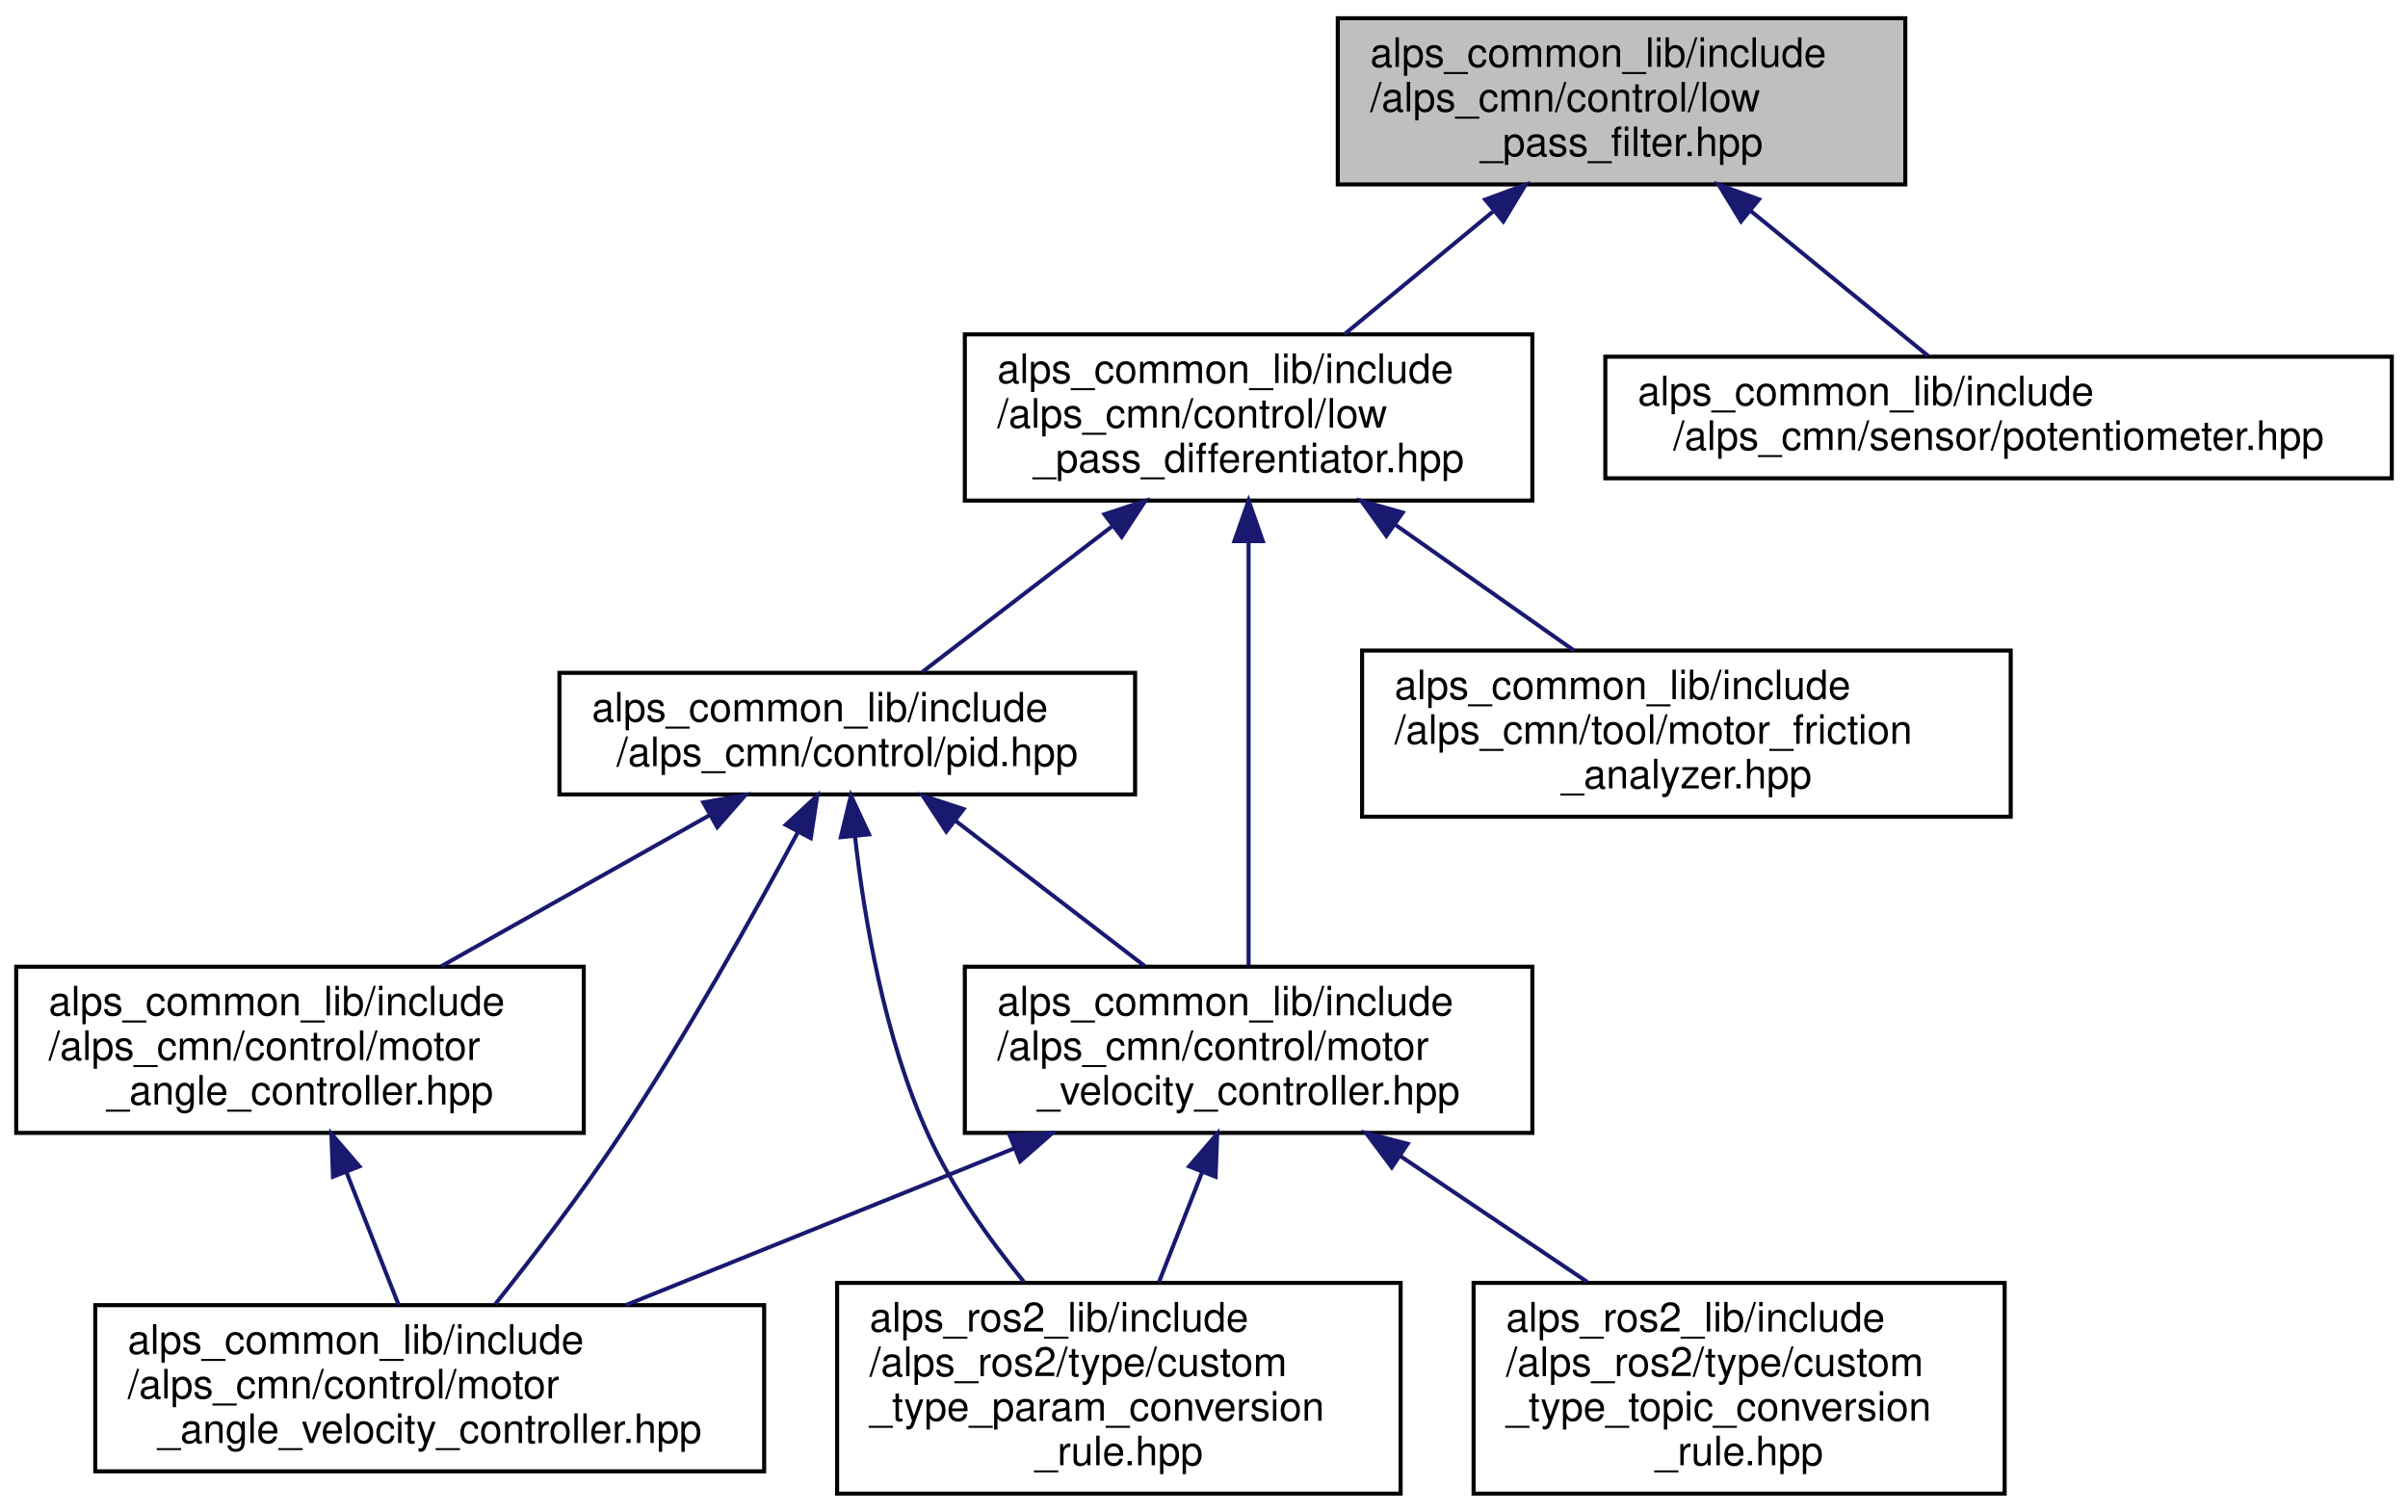
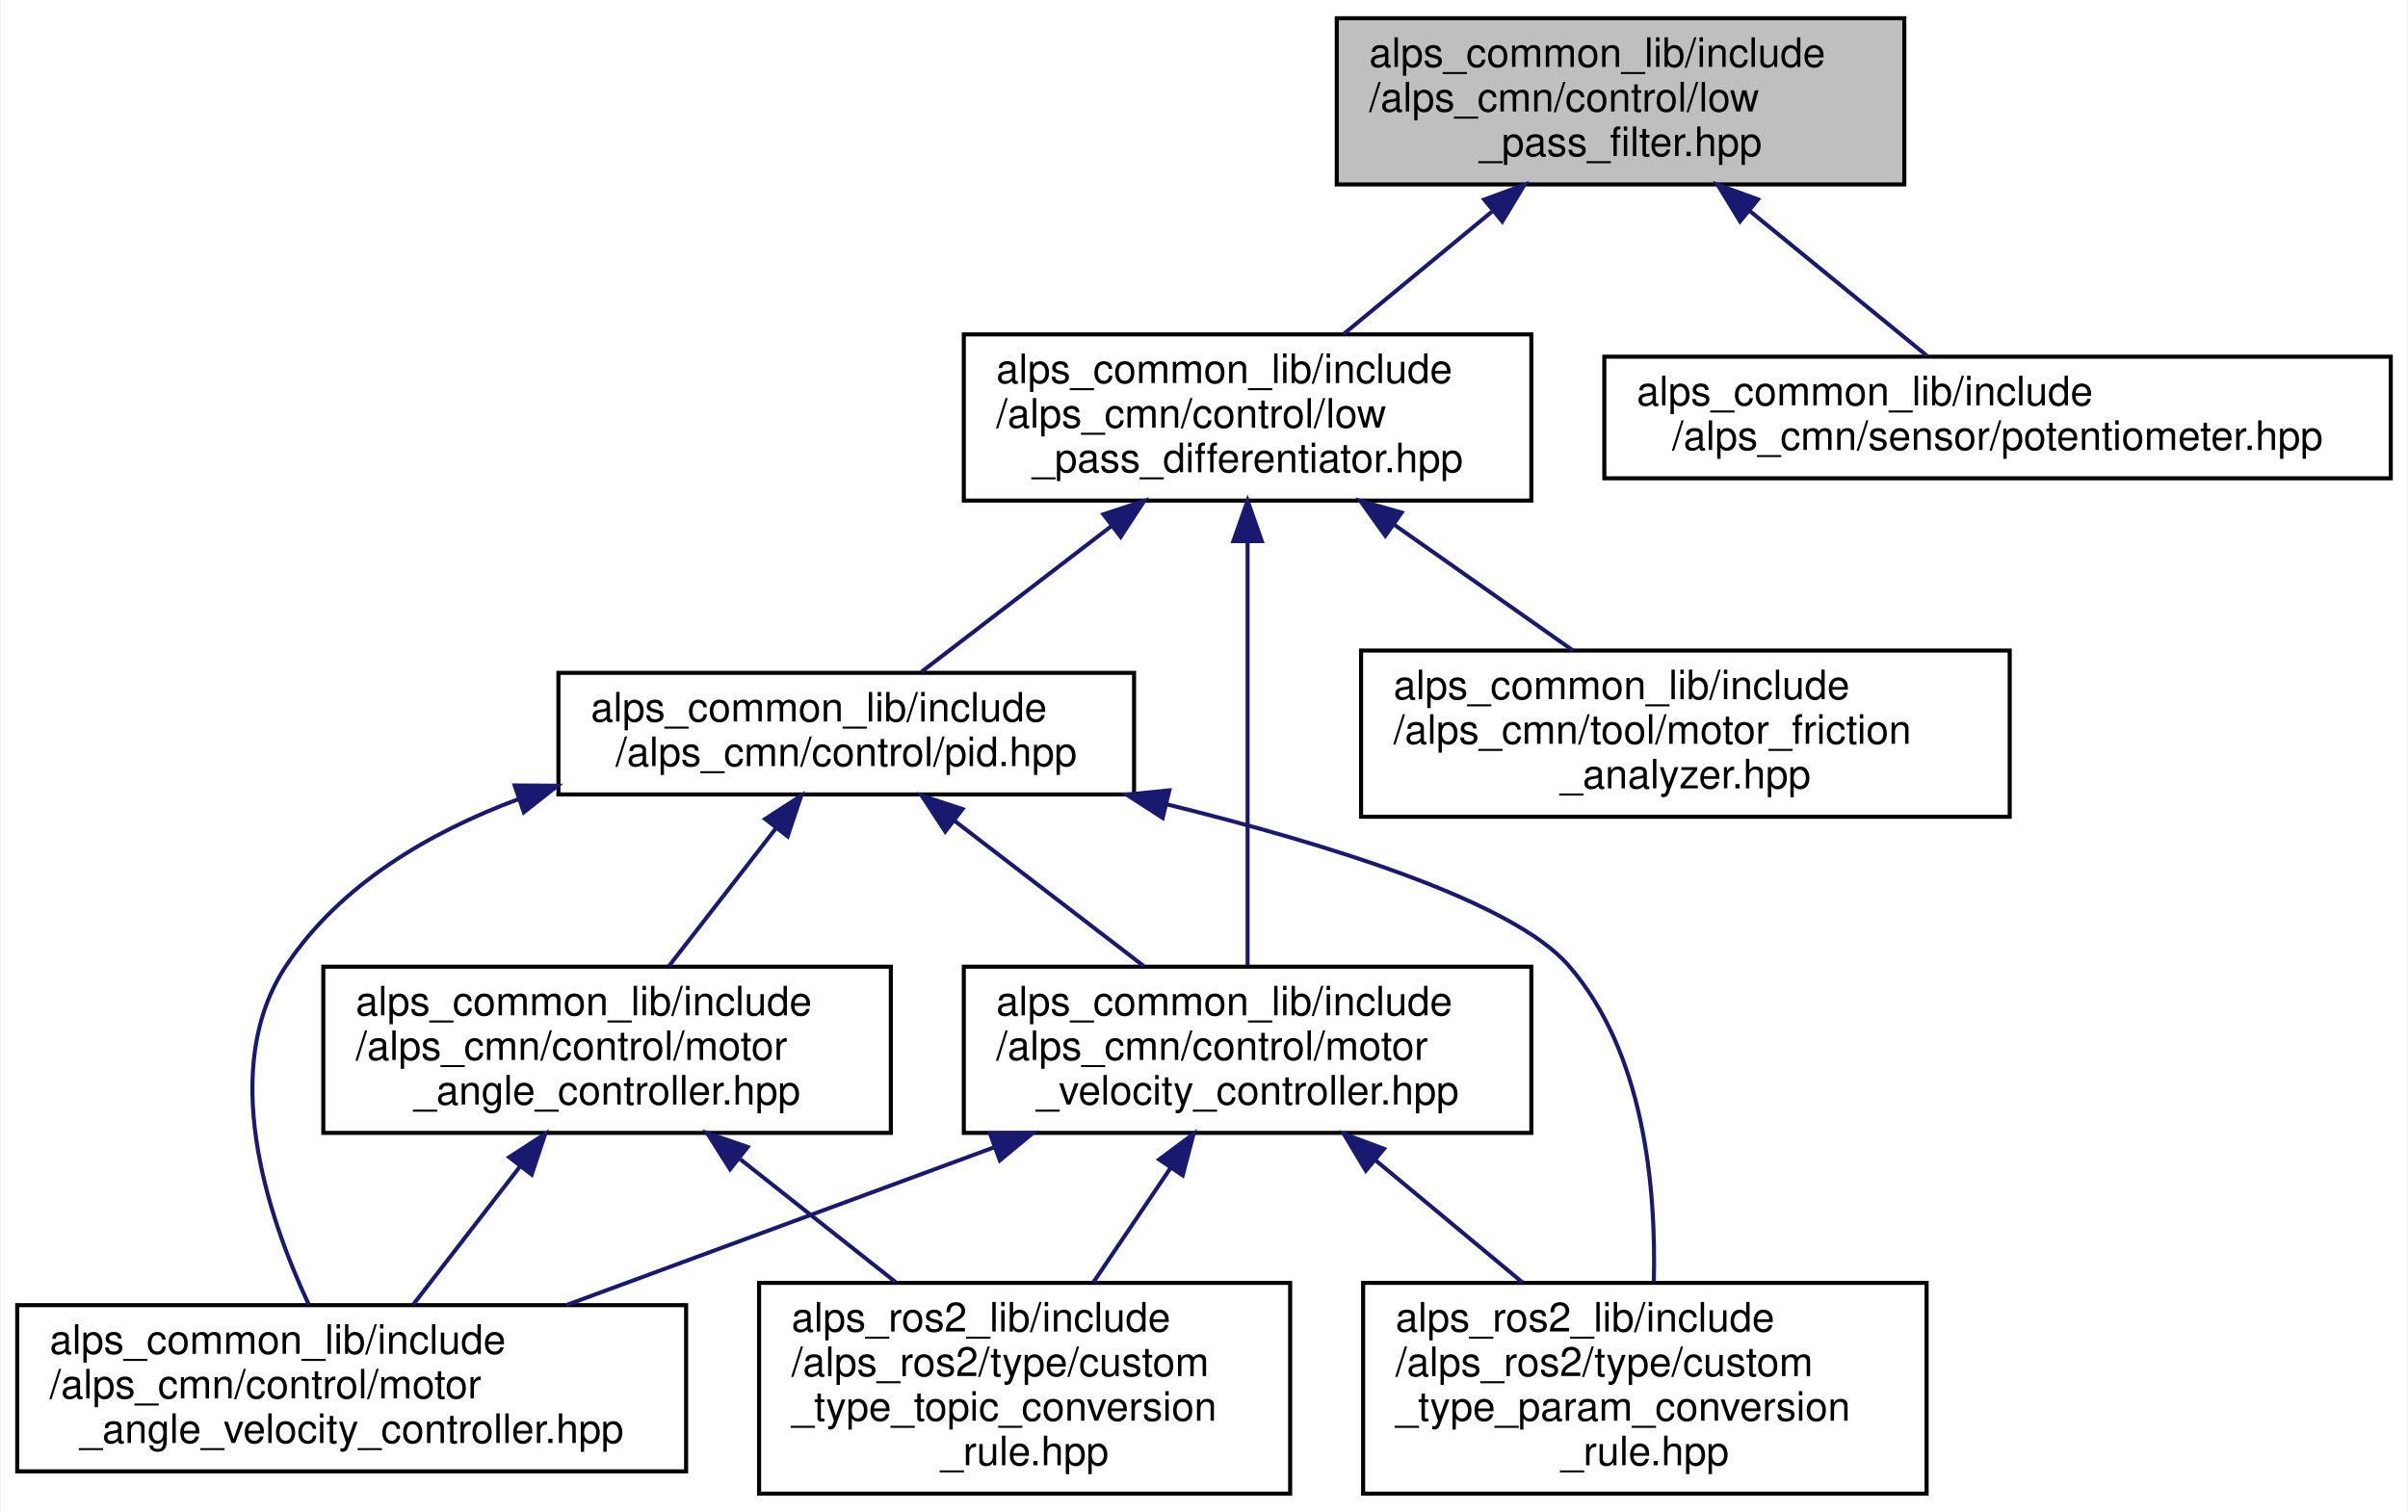
- <svg xmlns="http://www.w3.org/2000/svg" xmlns:xlink="http://www.w3.org/1999/xlink" width="594pt" height="373pt" viewBox="0.00 0.00 594.00 373.00">
+ <svg xmlns="http://www.w3.org/2000/svg" xmlns:xlink="http://www.w3.org/1999/xlink" width="594pt" height="373pt" viewBox="0.00 0.00 593.50 373.00">
  <g id="graph0" class="graph" transform="scale(1 1) rotate(0) translate(4 369)">
-     <polygon fill="white" stroke="transparent" points="-4,4 -4,-369 590,-369 590,4 -4,4" />
+     <polygon fill="white" stroke="transparent" points="-4,4 -4,-369 589.5,-369 589.5,4 -4,4" />
    <g id="node1" class="node">
      <g id="a_node1">
        <a xlink:title="ローパスフィルタのクラス">
-           <polygon fill="#bfbfbf" stroke="black" points="326,-323.5 326,-364.5 466,-364.5 466,-323.5 326,-323.5" />
-           <text text-anchor="start" x="334" y="-352.5" font-family="Helvetica,sans-Serif" font-size="10.00">alps_common_lib/include</text>
-           <text text-anchor="start" x="334" y="-341.5" font-family="Helvetica,sans-Serif" font-size="10.00">/alps_cmn/control/low</text>
-           <text text-anchor="middle" x="396" y="-330.5" font-family="Helvetica,sans-Serif" font-size="10.00">_pass_filter.hpp</text>
+           <polygon fill="#bfbfbf" stroke="black" points="325.5,-323.5 325.5,-364.5 465.5,-364.5 465.5,-323.5 325.5,-323.5" />
+           <text text-anchor="start" x="333.5" y="-352.5" font-family="Helvetica,sans-Serif" font-size="10.00">alps_common_lib/include</text>
+           <text text-anchor="start" x="333.5" y="-341.5" font-family="Helvetica,sans-Serif" font-size="10.00">/alps_cmn/control/low</text>
+           <text text-anchor="middle" x="395.5" y="-330.5" font-family="Helvetica,sans-Serif" font-size="10.00">_pass_filter.hpp</text>
        </a>
      </g>
    </g>
    <g id="node2" class="node">
      <g id="a_node2">
        <a xlink:href="low__pass__differentiator_8hpp.html" target="_top" xlink:title=" ">
-           <polygon fill="white" stroke="black" points="234,-245.5 234,-286.5 374,-286.5 374,-245.5 234,-245.5" />
-           <text text-anchor="start" x="242" y="-274.5" font-family="Helvetica,sans-Serif" font-size="10.00">alps_common_lib/include</text>
-           <text text-anchor="start" x="242" y="-263.5" font-family="Helvetica,sans-Serif" font-size="10.00">/alps_cmn/control/low</text>
-           <text text-anchor="middle" x="304" y="-252.5" font-family="Helvetica,sans-Serif" font-size="10.00">_pass_differentiator.hpp</text>
+           <polygon fill="white" stroke="black" points="233.5,-245.5 233.5,-286.5 373.5,-286.5 373.5,-245.5 233.5,-245.5" />
+           <text text-anchor="start" x="241.5" y="-274.5" font-family="Helvetica,sans-Serif" font-size="10.00">alps_common_lib/include</text>
+           <text text-anchor="start" x="241.5" y="-263.5" font-family="Helvetica,sans-Serif" font-size="10.00">/alps_cmn/control/low</text>
+           <text text-anchor="middle" x="303.5" y="-252.5" font-family="Helvetica,sans-Serif" font-size="10.00">_pass_differentiator.hpp</text>
        </a>
      </g>
    </g>
    <g id="edge1" class="edge">
-       <path fill="none" stroke="midnightblue" d="M364.26,-316.78C352.23,-306.84 338.76,-295.72 327.61,-286.51" />
-       <polygon fill="midnightblue" stroke="midnightblue" points="362.37,-319.76 372.31,-323.43 366.83,-314.36 362.37,-319.76" />
+       <path fill="none" stroke="midnightblue" d="M363.76,-316.78C351.73,-306.84 338.26,-295.72 327.11,-286.51" />
+       <polygon fill="midnightblue" stroke="midnightblue" points="361.87,-319.76 371.81,-323.43 366.33,-314.36 361.87,-319.76" />
    </g>
    <g id="node10" class="node">
      <g id="a_node10">
        <a xlink:href="potentiometer_8hpp.html" target="_top" xlink:title="ポテンショメータのクラス">
-           <polygon fill="white" stroke="black" points="392,-251 392,-281 586,-281 586,-251 392,-251" />
-           <text text-anchor="start" x="400" y="-269" font-family="Helvetica,sans-Serif" font-size="10.00">alps_common_lib/include</text>
-           <text text-anchor="middle" x="489" y="-258" font-family="Helvetica,sans-Serif" font-size="10.00">/alps_cmn/sensor/potentiometer.hpp</text>
+           <polygon fill="white" stroke="black" points="391.5,-251 391.5,-281 585.5,-281 585.5,-251 391.5,-251" />
+           <text text-anchor="start" x="399.5" y="-269" font-family="Helvetica,sans-Serif" font-size="10.00">alps_common_lib/include</text>
+           <text text-anchor="middle" x="488.5" y="-258" font-family="Helvetica,sans-Serif" font-size="10.00">/alps_cmn/sensor/potentiometer.hpp</text>
+         </a>
+       </g>
+     </g>
+     <g id="edge14" class="edge">
+       <path fill="none" stroke="midnightblue" d="M427.33,-316.99C441.98,-305.02 458.8,-291.27 471.09,-281.23" />
+       <polygon fill="midnightblue" stroke="midnightblue" points="424.98,-314.39 419.45,-323.43 429.41,-319.81 424.98,-314.39" />
+     </g>
+     <g id="node3" class="node">
+       <g id="a_node3">
+         <a xlink:href="motor__velocity__controller_8hpp.html" target="_top" xlink:title=" ">
+           <polygon fill="white" stroke="black" points="233.5,-89.5 233.5,-130.5 373.5,-130.5 373.5,-89.5 233.5,-89.5" />
+           <text text-anchor="start" x="241.5" y="-118.5" font-family="Helvetica,sans-Serif" font-size="10.00">alps_common_lib/include</text>
+           <text text-anchor="start" x="241.5" y="-107.5" font-family="Helvetica,sans-Serif" font-size="10.00">/alps_cmn/control/motor</text>
+           <text text-anchor="middle" x="303.5" y="-96.5" font-family="Helvetica,sans-Serif" font-size="10.00">_velocity_controller.hpp</text>
+         </a>
+       </g>
+     </g>
+     <g id="edge2" class="edge">
+       <path fill="none" stroke="midnightblue" d="M303.5,-235.36C303.5,-204.61 303.5,-157.36 303.5,-130.83" />
+       <polygon fill="midnightblue" stroke="midnightblue" points="300,-235.5 303.5,-245.5 307,-235.5 300,-235.5" />
+     </g>
+     <g id="node7" class="node">
+       <g id="a_node7">
+         <a xlink:href="pid_8hpp.html" target="_top" xlink:title=" ">
+           <polygon fill="white" stroke="black" points="133.5,-173 133.5,-203 275.5,-203 275.5,-173 133.5,-173" />
+           <text text-anchor="start" x="141.5" y="-191" font-family="Helvetica,sans-Serif" font-size="10.00">alps_common_lib/include</text>
+           <text text-anchor="middle" x="204.5" y="-180" font-family="Helvetica,sans-Serif" font-size="10.00">/alps_cmn/control/pid.hpp</text>
+         </a>
+       </g>
+     </g>
+     <g id="edge6" class="edge">
+       <path fill="none" stroke="midnightblue" d="M270.05,-239.32C254.35,-227.27 236.23,-213.36 223.03,-203.23" />
+       <polygon fill="midnightblue" stroke="midnightblue" points="267.94,-242.11 278.01,-245.43 272.2,-236.56 267.94,-242.11" />
+     </g>
+     <g id="node9" class="node">
+       <g id="a_node9">
+         <a xlink:href="motor__friction__analyzer_8hpp.html" target="_top" xlink:title="モーター軸の摩擦力を計測するクラス">
+           <polygon fill="white" stroke="black" points="331.5,-167.5 331.5,-208.5 491.5,-208.5 491.5,-167.5 331.5,-167.5" />
+           <text text-anchor="start" x="339.5" y="-196.5" font-family="Helvetica,sans-Serif" font-size="10.00">alps_common_lib/include</text>
+           <text text-anchor="start" x="339.5" y="-185.5" font-family="Helvetica,sans-Serif" font-size="10.00">/alps_cmn/tool/motor_friction</text>
+           <text text-anchor="middle" x="411.5" y="-174.5" font-family="Helvetica,sans-Serif" font-size="10.00">_analyzer.hpp</text>
        </a>
      </g>
    </g>
    <g id="edge13" class="edge">
-       <path fill="none" stroke="midnightblue" d="M427.83,-316.99C442.48,-305.02 459.3,-291.27 471.59,-281.23" />
-       <polygon fill="midnightblue" stroke="midnightblue" points="425.48,-314.39 419.95,-323.43 429.91,-319.81 425.48,-314.39" />
-     </g>
-     <g id="node3" class="node">
-       <g id="a_node3">
-         <a xlink:href="motor__velocity__controller_8hpp.html" target="_top" xlink:title=" ">
-           <polygon fill="white" stroke="black" points="234,-89.5 234,-130.5 374,-130.5 374,-89.5 234,-89.5" />
-           <text text-anchor="start" x="242" y="-118.5" font-family="Helvetica,sans-Serif" font-size="10.00">alps_common_lib/include</text>
-           <text text-anchor="start" x="242" y="-107.5" font-family="Helvetica,sans-Serif" font-size="10.00">/alps_cmn/control/motor</text>
-           <text text-anchor="middle" x="304" y="-96.5" font-family="Helvetica,sans-Serif" font-size="10.00">_velocity_controller.hpp</text>
-         </a>
-       </g>
-     </g>
-     <g id="edge2" class="edge">
-       <path fill="none" stroke="midnightblue" d="M304,-235.36C304,-204.61 304,-157.36 304,-130.83" />
-       <polygon fill="midnightblue" stroke="midnightblue" points="300.5,-235.5 304,-245.5 307.5,-235.5 300.5,-235.5" />
-     </g>
-     <g id="node7" class="node">
-       <g id="a_node7">
-         <a xlink:href="pid_8hpp.html" target="_top" xlink:title=" ">
-           <polygon fill="white" stroke="black" points="134,-173 134,-203 276,-203 276,-173 134,-173" />
-           <text text-anchor="start" x="142" y="-191" font-family="Helvetica,sans-Serif" font-size="10.00">alps_common_lib/include</text>
-           <text text-anchor="middle" x="205" y="-180" font-family="Helvetica,sans-Serif" font-size="10.00">/alps_cmn/control/pid.hpp</text>
-         </a>
-       </g>
-     </g>
-     <g id="edge6" class="edge">
-       <path fill="none" stroke="midnightblue" d="M270.55,-239.32C254.85,-227.27 236.73,-213.36 223.53,-203.23" />
-       <polygon fill="midnightblue" stroke="midnightblue" points="268.44,-242.11 278.51,-245.43 272.7,-236.56 268.44,-242.11" />
-     </g>
-     <g id="node9" class="node">
-       <g id="a_node9">
-         <a xlink:href="motor__friction__analyzer_8hpp.html" target="_top" xlink:title="モーター軸の摩擦力を計測するクラス">
-           <polygon fill="white" stroke="black" points="332,-167.5 332,-208.5 492,-208.5 492,-167.5 332,-167.5" />
-           <text text-anchor="start" x="340" y="-196.5" font-family="Helvetica,sans-Serif" font-size="10.00">alps_common_lib/include</text>
-           <text text-anchor="start" x="340" y="-185.5" font-family="Helvetica,sans-Serif" font-size="10.00">/alps_cmn/tool/motor_friction</text>
-           <text text-anchor="middle" x="412" y="-174.5" font-family="Helvetica,sans-Serif" font-size="10.00">_analyzer.hpp</text>
-         </a>
-       </g>
-     </g>
-     <g id="edge12" class="edge">
-       <path fill="none" stroke="midnightblue" d="M340.04,-239.64C354.47,-229.49 370.82,-217.98 384.28,-208.51" />
-       <polygon fill="midnightblue" stroke="midnightblue" points="337.98,-236.81 331.81,-245.43 342.01,-242.54 337.98,-236.81" />
+       <path fill="none" stroke="midnightblue" d="M339.54,-239.64C353.97,-229.49 370.32,-217.98 383.78,-208.51" />
+       <polygon fill="midnightblue" stroke="midnightblue" points="337.48,-236.81 331.31,-245.43 341.51,-242.54 337.48,-236.81" />
    </g>
    <g id="node4" class="node">
      <g id="a_node4">
        <a xlink:href="motor__angle__velocity__controller_8hpp.html" target="_top" xlink:title=" ">
-           <polygon fill="white" stroke="black" points="19.5,-6 19.5,-47 184.5,-47 184.5,-6 19.5,-6" />
-           <text text-anchor="start" x="27.5" y="-35" font-family="Helvetica,sans-Serif" font-size="10.00">alps_common_lib/include</text>
-           <text text-anchor="start" x="27.5" y="-24" font-family="Helvetica,sans-Serif" font-size="10.00">/alps_cmn/control/motor</text>
-           <text text-anchor="middle" x="102" y="-13" font-family="Helvetica,sans-Serif" font-size="10.00">_angle_velocity_controller.hpp</text>
+           <polygon fill="white" stroke="black" points="0,-6 0,-47 165,-47 165,-6 0,-6" />
+           <text text-anchor="start" x="8" y="-35" font-family="Helvetica,sans-Serif" font-size="10.00">alps_common_lib/include</text>
+           <text text-anchor="start" x="8" y="-24" font-family="Helvetica,sans-Serif" font-size="10.00">/alps_cmn/control/motor</text>
+           <text text-anchor="middle" x="82.5" y="-13" font-family="Helvetica,sans-Serif" font-size="10.00">_angle_velocity_controller.hpp</text>
        </a>
      </g>
    </g>
    <g id="edge3" class="edge">
-       <path fill="none" stroke="midnightblue" d="M246.02,-85.61C215.73,-73.39 179.08,-58.6 150.34,-47" />
-       <polygon fill="midnightblue" stroke="midnightblue" points="245.03,-88.98 255.62,-89.48 247.65,-82.49 245.03,-88.98" />
+       <path fill="none" stroke="midnightblue" d="M240.93,-85.92C207.62,-73.64 167.11,-58.7 135.39,-47" />
+       <polygon fill="midnightblue" stroke="midnightblue" points="239.97,-89.3 250.56,-89.48 242.39,-82.73 239.97,-89.3" />
    </g>
    <g id="node5" class="node">
      <g id="a_node5">
        <a xlink:href="custom__type__param__conversion__rule_8hpp.html" target="_top" xlink:title=" ">
-           <polygon fill="white" stroke="black" points="202.5,-0.5 202.5,-52.5 341.5,-52.5 341.5,-0.5 202.5,-0.5" />
-           <text text-anchor="start" x="210.5" y="-40.5" font-family="Helvetica,sans-Serif" font-size="10.00">alps_ros2_lib/include</text>
-           <text text-anchor="start" x="210.5" y="-29.5" font-family="Helvetica,sans-Serif" font-size="10.00">/alps_ros2/type/custom</text>
-           <text text-anchor="start" x="210.5" y="-18.5" font-family="Helvetica,sans-Serif" font-size="10.00">_type_param_conversion</text>
-           <text text-anchor="middle" x="272" y="-7.5" font-family="Helvetica,sans-Serif" font-size="10.00">_rule.hpp</text>
+           <polygon fill="white" stroke="black" points="332,-0.5 332,-52.5 471,-52.5 471,-0.5 332,-0.5" />
+           <text text-anchor="start" x="340" y="-40.5" font-family="Helvetica,sans-Serif" font-size="10.00">alps_ros2_lib/include</text>
+           <text text-anchor="start" x="340" y="-29.5" font-family="Helvetica,sans-Serif" font-size="10.00">/alps_ros2/type/custom</text>
+           <text text-anchor="start" x="340" y="-18.5" font-family="Helvetica,sans-Serif" font-size="10.00">_type_param_conversion</text>
+           <text text-anchor="middle" x="401.5" y="-7.5" font-family="Helvetica,sans-Serif" font-size="10.00">_rule.hpp</text>
        </a>
      </g>
    </g>
    <g id="edge4" class="edge">
-       <path fill="none" stroke="midnightblue" d="M292.49,-79.69C289.01,-70.83 285.22,-61.17 281.86,-52.61" />
-       <polygon fill="midnightblue" stroke="midnightblue" points="289.34,-81.24 296.25,-89.27 295.86,-78.68 289.34,-81.24" />
+       <path fill="none" stroke="midnightblue" d="M335,-82.8C346.64,-73.13 359.79,-62.19 371.31,-52.61" />
+       <polygon fill="midnightblue" stroke="midnightblue" points="332.67,-80.19 327.22,-89.27 337.15,-85.57 332.67,-80.19" />
    </g>
    <g id="node6" class="node">
      <g id="a_node6">
        <a xlink:href="custom__type__topic__conversion__rule_8hpp.html" target="_top" xlink:title=" ">
-           <polygon fill="white" stroke="black" points="359.5,-0.5 359.5,-52.5 490.5,-52.5 490.5,-0.5 359.5,-0.5" />
-           <text text-anchor="start" x="367.5" y="-40.5" font-family="Helvetica,sans-Serif" font-size="10.00">alps_ros2_lib/include</text>
-           <text text-anchor="start" x="367.5" y="-29.5" font-family="Helvetica,sans-Serif" font-size="10.00">/alps_ros2/type/custom</text>
-           <text text-anchor="start" x="367.5" y="-18.5" font-family="Helvetica,sans-Serif" font-size="10.00">_type_topic_conversion</text>
-           <text text-anchor="middle" x="425" y="-7.5" font-family="Helvetica,sans-Serif" font-size="10.00">_rule.hpp</text>
+           <polygon fill="white" stroke="black" points="183,-0.5 183,-52.5 314,-52.5 314,-0.5 183,-0.5" />
+           <text text-anchor="start" x="191" y="-40.5" font-family="Helvetica,sans-Serif" font-size="10.00">alps_ros2_lib/include</text>
+           <text text-anchor="start" x="191" y="-29.5" font-family="Helvetica,sans-Serif" font-size="10.00">/alps_ros2/type/custom</text>
+           <text text-anchor="start" x="191" y="-18.5" font-family="Helvetica,sans-Serif" font-size="10.00">_type_topic_conversion</text>
+           <text text-anchor="middle" x="248.5" y="-7.5" font-family="Helvetica,sans-Serif" font-size="10.00">_rule.hpp</text>
        </a>
      </g>
    </g>
    <g id="edge5" class="edge">
-       <path fill="none" stroke="midnightblue" d="M341.35,-83.84C356.03,-73.96 372.85,-62.62 387.54,-52.73" />
-       <polygon fill="midnightblue" stroke="midnightblue" points="339.32,-80.99 332.98,-89.48 343.23,-86.8 339.32,-80.99" />
+       <path fill="none" stroke="midnightblue" d="M284.49,-80.83C278.3,-71.66 271.47,-61.54 265.44,-52.61" />
+       <polygon fill="midnightblue" stroke="midnightblue" points="281.69,-82.94 290.19,-89.27 287.49,-79.02 281.69,-82.94" />
+     </g>
+     <g id="edge11" class="edge">
+       <path fill="none" stroke="midnightblue" d="M231.22,-166.49C245.71,-155.36 263.54,-141.68 277.86,-130.68" />
+       <polygon fill="midnightblue" stroke="midnightblue" points="228.92,-163.84 223.12,-172.7 233.18,-169.39 228.92,-163.84" />
    </g>
    <g id="edge10" class="edge">
-       <path fill="none" stroke="midnightblue" d="M231.72,-166.49C246.21,-155.36 264.04,-141.68 278.36,-130.68" />
-       <polygon fill="midnightblue" stroke="midnightblue" points="229.42,-163.84 223.62,-172.7 233.68,-169.39 229.42,-163.84" />
+       <path fill="none" stroke="midnightblue" d="M123.74,-171.88C101.49,-163.6 79.83,-150.8 66.5,-131 49.54,-105.81 61.52,-69.44 71.89,-47.2" />
+       <polygon fill="midnightblue" stroke="midnightblue" points="122.7,-175.22 133.29,-175.15 124.97,-168.6 122.7,-175.22" />
    </g>
-     <g id="edge9" class="edge">
-       <path fill="none" stroke="midnightblue" d="M192.78,-163.61C181.96,-143.42 165.39,-113.7 149,-89 139.42,-74.56 127.56,-59.05 118.15,-47.22" />
-       <polygon fill="midnightblue" stroke="midnightblue" points="189.82,-165.5 197.6,-172.69 196,-162.22 189.82,-165.5" />
-     </g>
-     <g id="edge11" class="edge">
-       <path fill="none" stroke="midnightblue" d="M206.9,-162.72C209.2,-142.29 214.21,-112.71 225,-89 230.9,-76.03 239.97,-63.26 248.58,-52.75" />
-       <polygon fill="midnightblue" stroke="midnightblue" points="203.41,-162.46 205.9,-172.75 210.37,-163.15 203.41,-162.46" />
+     <g id="edge12" class="edge">
+       <path fill="none" stroke="midnightblue" d="M283.44,-170.59C324.44,-160.48 368.8,-146.51 382.5,-131 401.37,-109.64 404.3,-75.88 403.71,-52.76" />
+       <polygon fill="midnightblue" stroke="midnightblue" points="282.56,-167.21 273.66,-172.95 284.2,-174.01 282.56,-167.21" />
    </g>
    <g id="node8" class="node">
      <g id="a_node8">
        <a xlink:href="motor__angle__controller_8hpp.html" target="_top" xlink:title=" ">
-           <polygon fill="white" stroke="black" points="0,-89.5 0,-130.5 140,-130.5 140,-89.5 0,-89.5" />
-           <text text-anchor="start" x="8" y="-118.5" font-family="Helvetica,sans-Serif" font-size="10.00">alps_common_lib/include</text>
-           <text text-anchor="start" x="8" y="-107.5" font-family="Helvetica,sans-Serif" font-size="10.00">/alps_cmn/control/motor</text>
-           <text text-anchor="middle" x="70" y="-96.5" font-family="Helvetica,sans-Serif" font-size="10.00">_angle_controller.hpp</text>
+           <polygon fill="white" stroke="black" points="75.5,-89.5 75.5,-130.5 215.5,-130.5 215.5,-89.5 75.5,-89.5" />
+           <text text-anchor="start" x="83.5" y="-118.5" font-family="Helvetica,sans-Serif" font-size="10.00">alps_common_lib/include</text>
+           <text text-anchor="start" x="83.5" y="-107.5" font-family="Helvetica,sans-Serif" font-size="10.00">/alps_cmn/control/motor</text>
+           <text text-anchor="middle" x="145.5" y="-96.5" font-family="Helvetica,sans-Serif" font-size="10.00">_angle_controller.hpp</text>
        </a>
      </g>
    </g>
    <g id="edge7" class="edge">
-       <path fill="none" stroke="midnightblue" d="M171.05,-167.89C150.84,-156.51 125.24,-142.1 104.87,-130.63" />
-       <polygon fill="midnightblue" stroke="midnightblue" points="169.49,-171.03 179.92,-172.88 172.93,-164.93 169.49,-171.03" />
+       <path fill="none" stroke="midnightblue" d="M187.11,-164.59C178.75,-153.84 168.84,-141.06 160.78,-130.68" />
+       <polygon fill="midnightblue" stroke="midnightblue" points="184.51,-166.95 193.4,-172.7 190.04,-162.66 184.51,-166.95" />
    </g>
    <g id="edge8" class="edge">
-       <path fill="none" stroke="midnightblue" d="M81.49,-79.73C85.76,-68.87 90.48,-56.83 94.33,-47.05" />
-       <polygon fill="midnightblue" stroke="midnightblue" points="78.14,-78.68 77.75,-89.27 84.66,-81.24 78.14,-78.68" />
+       <path fill="none" stroke="midnightblue" d="M123.9,-81.05C115.24,-69.86 105.48,-57.23 97.61,-47.05" />
+       <polygon fill="midnightblue" stroke="midnightblue" points="121.36,-83.5 130.25,-89.27 126.9,-79.22 121.36,-83.5" />
+     </g>
+     <g id="edge9" class="edge">
+       <path fill="none" stroke="midnightblue" d="M178.35,-83.01C190.59,-73.32 204.46,-62.35 216.62,-52.73" />
+       <polygon fill="midnightblue" stroke="midnightblue" points="175.84,-80.53 170.17,-89.48 180.18,-86.02 175.84,-80.53" />
    </g>
  </g>
</svg>
